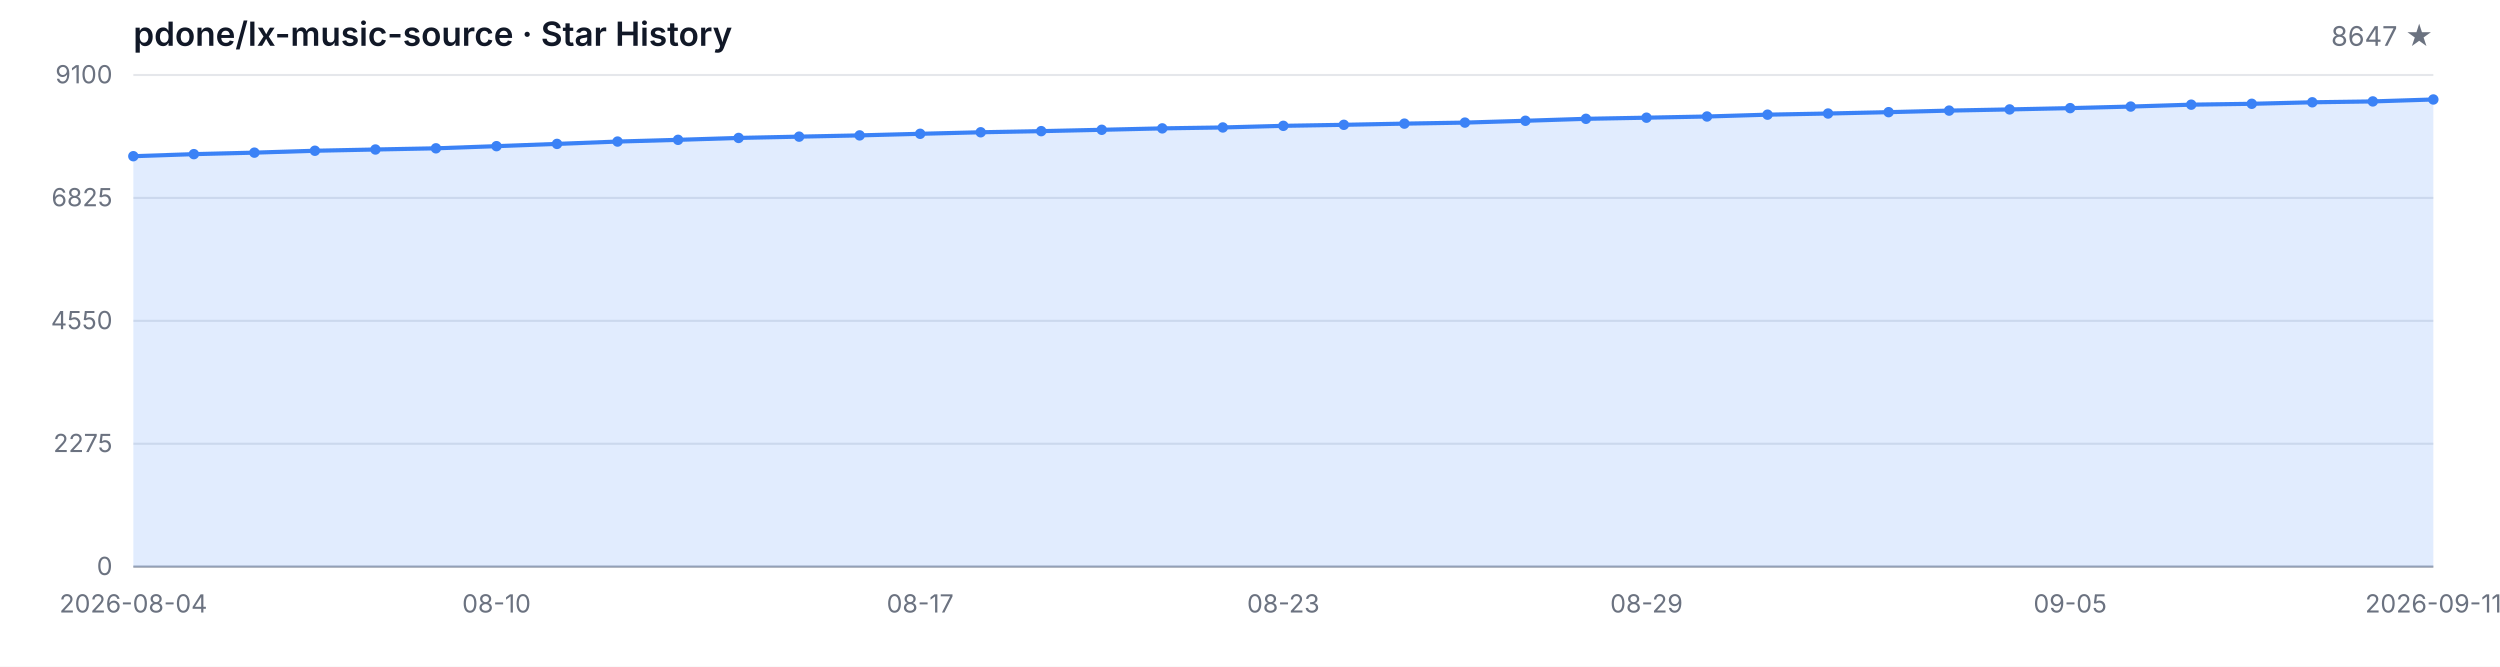
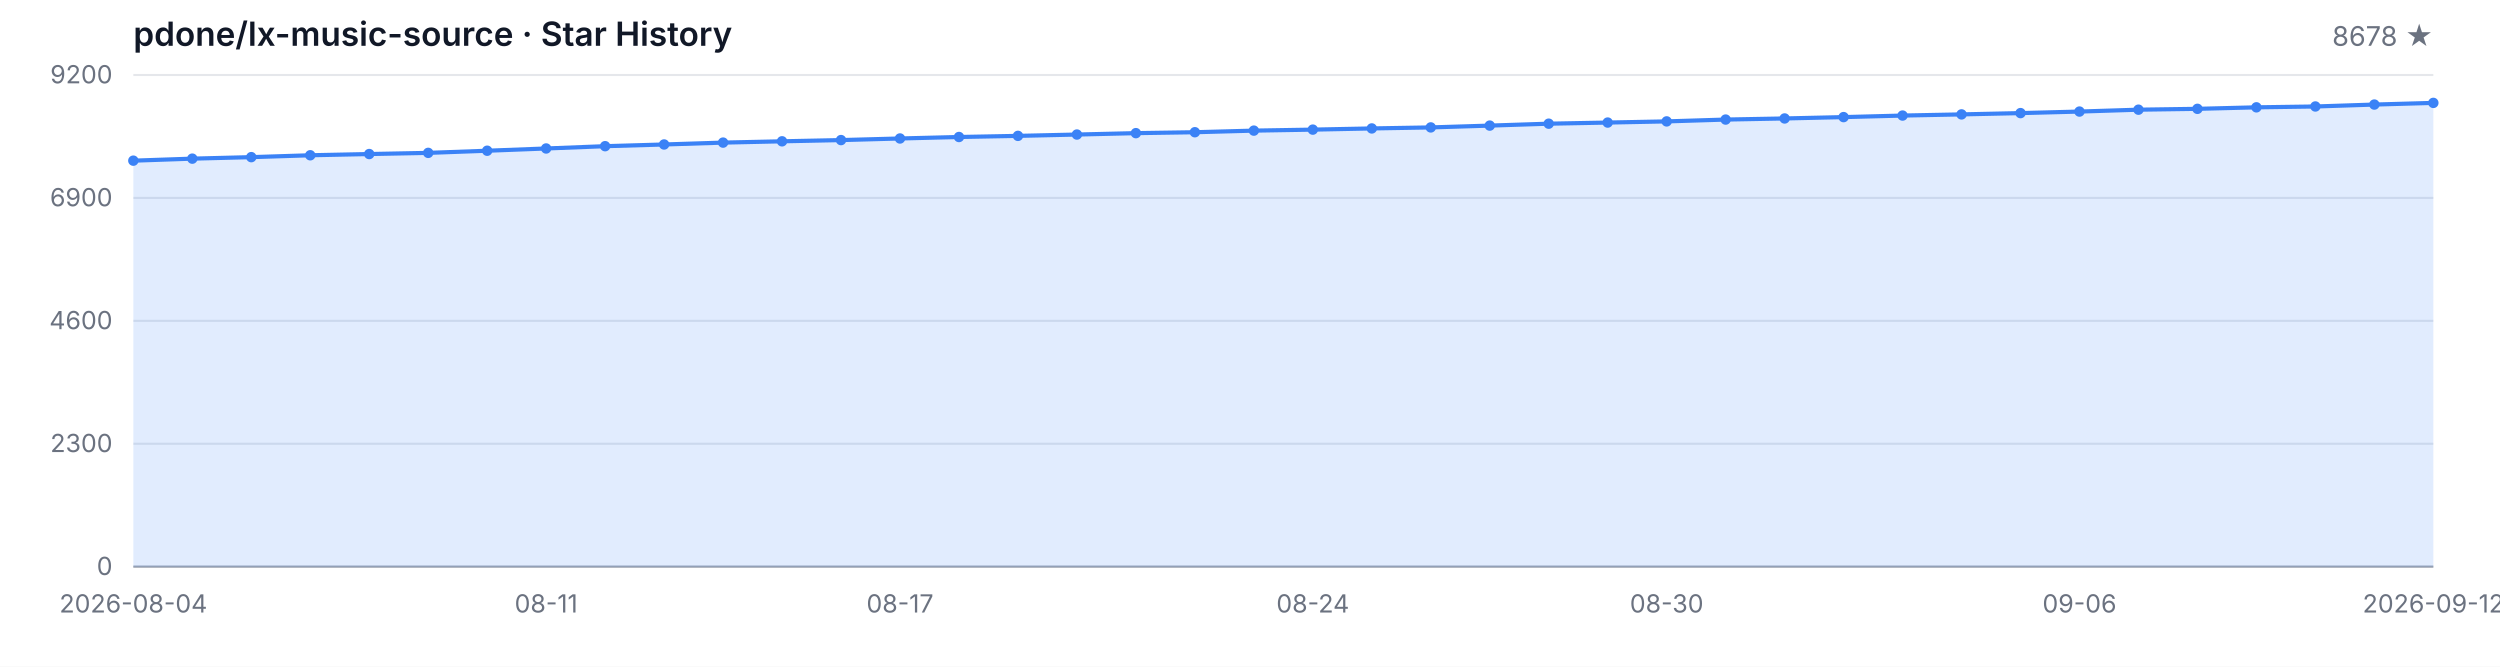
<svg xmlns="http://www.w3.org/2000/svg" width="1200" height="320" viewBox="0 0 1200 320" role="img" aria-label="Star History">
  <style>
  .bg { fill: #ffffff; }
  .grid { stroke: #e5e7eb; stroke-width: 1; }
  .axis { stroke: #9ca3af; stroke-width: 1; }
  .area { fill: rgba(59, 130, 246, 0.15); }
  .line { fill: none; stroke: #3b82f6; stroke-width: 2; stroke-linejoin: round; stroke-linecap: round; }
  .dot { fill: #3b82f6; }
  .tlabel { fill: #6b7280; font-family: -apple-system, BlinkMacSystemFont, 'Segoe UI', sans-serif; font-size: 12px; }
  .title { fill: #111827; font-family: -apple-system, BlinkMacSystemFont, 'Segoe UI', sans-serif; font-size: 16px; font-weight: 600; }
  .subtitle { fill: #6b7280; font-family: -apple-system, BlinkMacSystemFont, 'Segoe UI', sans-serif; font-size: 13px; }
  @media (prefers-color-scheme: dark) {
    .bg { fill: #0d1117; }
    .grid { stroke: #21262d; }
    .axis { stroke: #484f58; }
    .area { fill: rgba(58, 132, 255, 0.18); }
    .line { stroke: #58a6ff; }
    .dot { fill: #58a6ff; }
    .tlabel { fill: #8b949e; }
    .title { fill: #c9d1d9; }
    .subtitle { fill: #8b949e; }
  }
</style>
  <rect class="bg" width="1200" height="320" />
  <text class="title" x="64" y="22">pdone/lx-music-source · Star History</text>
-   <text class="subtitle" x="1168" y="22" text-anchor="end">8647 ★</text>
+   <text class="subtitle" x="1168" y="22" text-anchor="end">8678 ★</text>
  <line class="grid" x1="64" y1="272.00" x2="1168" y2="272.00" />
  <line class="grid" x1="64" y1="213.00" x2="1168" y2="213.00" />
  <line class="grid" x1="64" y1="154.00" x2="1168" y2="154.00" />
  <line class="grid" x1="64" y1="95.00" x2="1168" y2="95.00" />
  <line class="grid" x1="64" y1="36.00" x2="1168" y2="36.00" />
  <text class="tlabel" x="54" y="276.00" text-anchor="end">0</text>
-   <text class="tlabel" x="54" y="217.00" text-anchor="end">2275</text>
-   <text class="tlabel" x="54" y="158.00" text-anchor="end">4550</text>
-   <text class="tlabel" x="54" y="99.00" text-anchor="end">6825</text>
-   <text class="tlabel" x="54" y="40.00" text-anchor="end">9100</text>
+   <text class="tlabel" x="54" y="217.00" text-anchor="end">2300</text>
+   <text class="tlabel" x="54" y="158.00" text-anchor="end">4600</text>
+   <text class="tlabel" x="54" y="99.00" text-anchor="end">6900</text>
+   <text class="tlabel" x="54" y="40.00" text-anchor="end">9200</text>
  <line class="axis" x1="64" y1="272" x2="1168" y2="272" />
-   <path class="area" d="M 64.00 272.00 L 64.00 74.98 L 93.05 73.99 L 122.11 73.27 L 151.16 72.36 L 180.21 71.76 L 209.26 71.19 L 238.32 70.16 L 267.37 69.07 L 296.42 67.95 L 325.47 67.12 L 354.53 66.21 L 383.58 65.59 L 412.63 64.99 L 441.68 64.22 L 470.74 63.49 L 499.79 62.95 L 528.84 62.30 L 557.89 61.62 L 586.95 61.18 L 616.00 60.40 L 645.05 59.91 L 674.11 59.34 L 703.16 58.85 L 732.21 57.97 L 761.26 57.03 L 790.32 56.49 L 819.37 55.92 L 848.42 55.04 L 877.47 54.49 L 906.53 53.84 L 935.58 53.09 L 964.63 52.52 L 993.68 51.90 L 1022.74 51.15 L 1051.79 50.24 L 1080.84 49.82 L 1109.89 49.10 L 1138.95 48.68 L 1168.00 47.75 L 1168.00 272.00 Z" />
-   <path class="line" d="M 64.00 74.98 L 93.05 73.99 L 122.11 73.27 L 151.16 72.36 L 180.21 71.76 L 209.26 71.19 L 238.32 70.16 L 267.37 69.07 L 296.42 67.95 L 325.47 67.12 L 354.53 66.21 L 383.58 65.59 L 412.63 64.99 L 441.68 64.22 L 470.74 63.49 L 499.79 62.95 L 528.84 62.30 L 557.89 61.62 L 586.95 61.18 L 616.00 60.40 L 645.05 59.91 L 674.11 59.34 L 703.16 58.85 L 732.21 57.97 L 761.26 57.03 L 790.32 56.49 L 819.37 55.92 L 848.42 55.04 L 877.47 54.49 L 906.53 53.84 L 935.58 53.09 L 964.63 52.52 L 993.68 51.90 L 1022.74 51.15 L 1051.79 50.24 L 1080.84 49.82 L 1109.89 49.10 L 1138.95 48.68 L 1168.00 47.75" />
-   <circle class="dot" cx="64.00" cy="74.98" r="2.5" />
-   <circle class="dot" cx="93.05" cy="73.99" r="2.5" />
-   <circle class="dot" cx="122.11" cy="73.27" r="2.5" />
-   <circle class="dot" cx="151.16" cy="72.36" r="2.5" />
-   <circle class="dot" cx="180.21" cy="71.76" r="2.5" />
-   <circle class="dot" cx="209.26" cy="71.19" r="2.5" />
-   <circle class="dot" cx="238.32" cy="70.16" r="2.5" />
-   <circle class="dot" cx="267.37" cy="69.07" r="2.5" />
-   <circle class="dot" cx="296.42" cy="67.95" r="2.5" />
-   <circle class="dot" cx="325.47" cy="67.12" r="2.5" />
-   <circle class="dot" cx="354.53" cy="66.21" r="2.5" />
-   <circle class="dot" cx="383.58" cy="65.59" r="2.5" />
-   <circle class="dot" cx="412.63" cy="64.99" r="2.5" />
-   <circle class="dot" cx="441.68" cy="64.22" r="2.5" />
-   <circle class="dot" cx="470.74" cy="63.49" r="2.5" />
-   <circle class="dot" cx="499.79" cy="62.95" r="2.5" />
-   <circle class="dot" cx="528.84" cy="62.30" r="2.5" />
-   <circle class="dot" cx="557.89" cy="61.62" r="2.5" />
-   <circle class="dot" cx="586.95" cy="61.18" r="2.5" />
-   <circle class="dot" cx="616.00" cy="60.40" r="2.5" />
-   <circle class="dot" cx="645.05" cy="59.91" r="2.5" />
-   <circle class="dot" cx="674.11" cy="59.34" r="2.5" />
-   <circle class="dot" cx="703.16" cy="58.85" r="2.5" />
-   <circle class="dot" cx="732.21" cy="57.97" r="2.5" />
-   <circle class="dot" cx="761.26" cy="57.03" r="2.5" />
-   <circle class="dot" cx="790.32" cy="56.49" r="2.5" />
-   <circle class="dot" cx="819.37" cy="55.92" r="2.5" />
-   <circle class="dot" cx="848.42" cy="55.04" r="2.5" />
-   <circle class="dot" cx="877.47" cy="54.49" r="2.5" />
-   <circle class="dot" cx="906.53" cy="53.84" r="2.5" />
-   <circle class="dot" cx="935.58" cy="53.09" r="2.5" />
-   <circle class="dot" cx="964.63" cy="52.52" r="2.5" />
-   <circle class="dot" cx="993.68" cy="51.90" r="2.5" />
-   <circle class="dot" cx="1022.74" cy="51.15" r="2.5" />
-   <circle class="dot" cx="1051.79" cy="50.24" r="2.5" />
-   <circle class="dot" cx="1080.84" cy="49.82" r="2.5" />
-   <circle class="dot" cx="1109.89" cy="49.10" r="2.5" />
-   <circle class="dot" cx="1138.95" cy="48.68" r="2.5" />
-   <circle class="dot" cx="1168.00" cy="47.75" r="2.5" />
+   <path class="area" d="M 64.00 272.00 L 64.00 77.12 L 92.31 76.15 L 120.62 75.43 L 148.92 74.53 L 177.23 73.94 L 205.54 73.38 L 233.85 72.35 L 262.15 71.27 L 290.46 70.17 L 318.77 69.35 L 347.08 68.45 L 375.38 67.83 L 403.69 67.24 L 432.00 66.47 L 460.31 65.76 L 488.62 65.22 L 516.92 64.58 L 545.23 63.91 L 573.54 63.47 L 601.85 62.70 L 630.15 62.22 L 658.46 61.65 L 686.77 61.16 L 715.08 60.29 L 743.38 59.37 L 771.69 58.83 L 800.00 58.27 L 828.31 57.39 L 856.62 56.86 L 884.92 56.21 L 913.23 55.47 L 941.54 54.91 L 969.85 54.29 L 998.15 53.55 L 1026.46 52.65 L 1054.77 52.24 L 1083.08 51.52 L 1111.38 51.11 L 1139.69 50.19 L 1168.00 49.39 L 1168.00 272.00 Z" />
+   <path class="line" d="M 64.00 77.12 L 92.31 76.15 L 120.62 75.43 L 148.92 74.53 L 177.23 73.94 L 205.54 73.38 L 233.85 72.35 L 262.15 71.27 L 290.46 70.17 L 318.77 69.35 L 347.08 68.45 L 375.38 67.83 L 403.69 67.24 L 432.00 66.47 L 460.31 65.76 L 488.62 65.22 L 516.92 64.58 L 545.23 63.91 L 573.54 63.47 L 601.85 62.70 L 630.15 62.22 L 658.46 61.65 L 686.77 61.16 L 715.08 60.29 L 743.38 59.37 L 771.69 58.83 L 800.00 58.27 L 828.31 57.39 L 856.62 56.86 L 884.92 56.21 L 913.23 55.47 L 941.54 54.91 L 969.85 54.29 L 998.15 53.55 L 1026.46 52.65 L 1054.77 52.24 L 1083.08 51.52 L 1111.38 51.11 L 1139.69 50.19 L 1168.00 49.39" />
+   <circle class="dot" cx="64.00" cy="77.12" r="2.5" />
+   <circle class="dot" cx="92.31" cy="76.15" r="2.5" />
+   <circle class="dot" cx="120.62" cy="75.43" r="2.5" />
+   <circle class="dot" cx="148.92" cy="74.53" r="2.5" />
+   <circle class="dot" cx="177.23" cy="73.94" r="2.5" />
+   <circle class="dot" cx="205.54" cy="73.38" r="2.5" />
+   <circle class="dot" cx="233.85" cy="72.35" r="2.5" />
+   <circle class="dot" cx="262.15" cy="71.27" r="2.5" />
+   <circle class="dot" cx="290.46" cy="70.17" r="2.5" />
+   <circle class="dot" cx="318.77" cy="69.35" r="2.5" />
+   <circle class="dot" cx="347.08" cy="68.45" r="2.5" />
+   <circle class="dot" cx="375.38" cy="67.83" r="2.5" />
+   <circle class="dot" cx="403.69" cy="67.24" r="2.5" />
+   <circle class="dot" cx="432.00" cy="66.47" r="2.5" />
+   <circle class="dot" cx="460.31" cy="65.76" r="2.5" />
+   <circle class="dot" cx="488.62" cy="65.22" r="2.5" />
+   <circle class="dot" cx="516.92" cy="64.58" r="2.5" />
+   <circle class="dot" cx="545.23" cy="63.91" r="2.5" />
+   <circle class="dot" cx="573.54" cy="63.47" r="2.5" />
+   <circle class="dot" cx="601.85" cy="62.70" r="2.5" />
+   <circle class="dot" cx="630.15" cy="62.22" r="2.5" />
+   <circle class="dot" cx="658.46" cy="61.65" r="2.5" />
+   <circle class="dot" cx="686.77" cy="61.16" r="2.5" />
+   <circle class="dot" cx="715.08" cy="60.29" r="2.5" />
+   <circle class="dot" cx="743.38" cy="59.37" r="2.5" />
+   <circle class="dot" cx="771.69" cy="58.83" r="2.5" />
+   <circle class="dot" cx="800.00" cy="58.27" r="2.5" />
+   <circle class="dot" cx="828.31" cy="57.39" r="2.5" />
+   <circle class="dot" cx="856.62" cy="56.86" r="2.5" />
+   <circle class="dot" cx="884.92" cy="56.21" r="2.5" />
+   <circle class="dot" cx="913.23" cy="55.47" r="2.5" />
+   <circle class="dot" cx="941.54" cy="54.91" r="2.5" />
+   <circle class="dot" cx="969.85" cy="54.29" r="2.5" />
+   <circle class="dot" cx="998.15" cy="53.55" r="2.5" />
+   <circle class="dot" cx="1026.46" cy="52.65" r="2.5" />
+   <circle class="dot" cx="1054.77" cy="52.24" r="2.5" />
+   <circle class="dot" cx="1083.08" cy="51.52" r="2.5" />
+   <circle class="dot" cx="1111.38" cy="51.11" r="2.5" />
+   <circle class="dot" cx="1139.69" cy="50.19" r="2.5" />
+   <circle class="dot" cx="1168.00" cy="49.39" r="2.5" />
  <text class="tlabel" x="64.00" y="294" text-anchor="middle">2026-08-04</text>
-   <text class="tlabel" x="238.32" y="294" text-anchor="middle">08-10</text>
-   <text class="tlabel" x="441.68" y="294" text-anchor="middle">08-17</text>
-   <text class="tlabel" x="616.00" y="294" text-anchor="middle">08-23</text>
-   <text class="tlabel" x="790.32" y="294" text-anchor="middle">08-29</text>
-   <text class="tlabel" x="993.68" y="294" text-anchor="middle">09-05</text>
-   <text class="tlabel" x="1168.00" y="294" text-anchor="middle">2026-09-11</text>
+   <text class="tlabel" x="262.15" y="294" text-anchor="middle">08-11</text>
+   <text class="tlabel" x="432.00" y="294" text-anchor="middle">08-17</text>
+   <text class="tlabel" x="630.15" y="294" text-anchor="middle">08-24</text>
+   <text class="tlabel" x="800.00" y="294" text-anchor="middle">08-30</text>
+   <text class="tlabel" x="998.15" y="294" text-anchor="middle">09-06</text>
+   <text class="tlabel" x="1168.00" y="294" text-anchor="middle">2026-09-12</text>
</svg>
